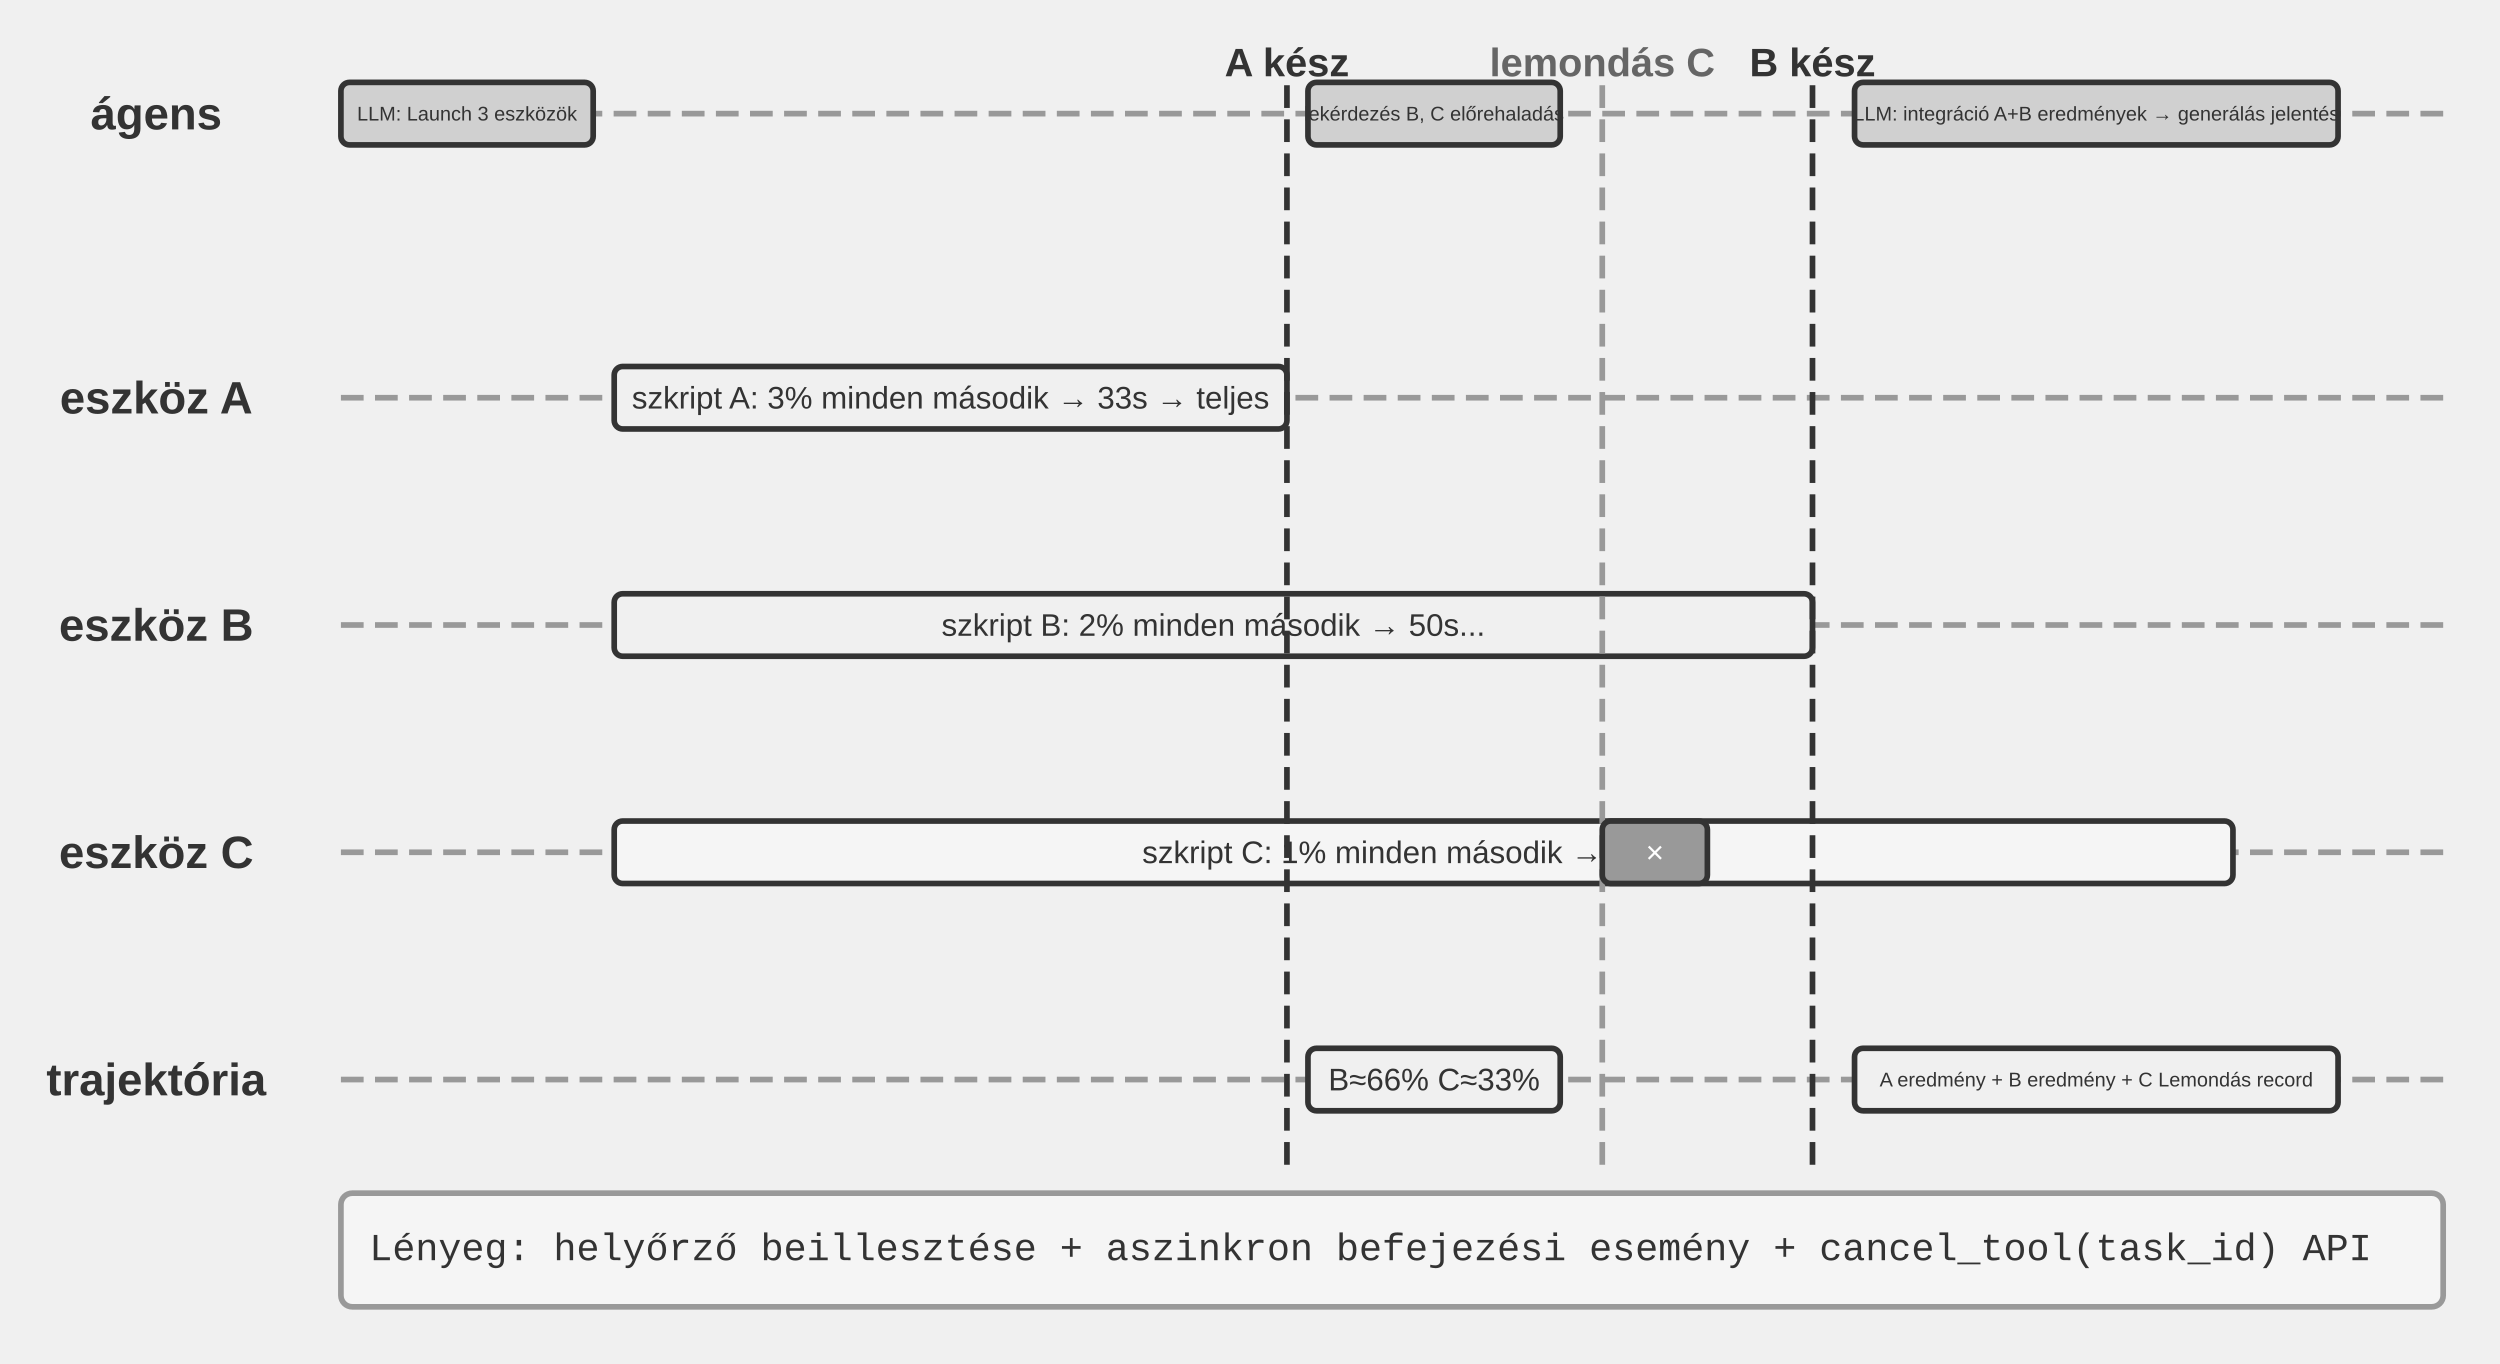
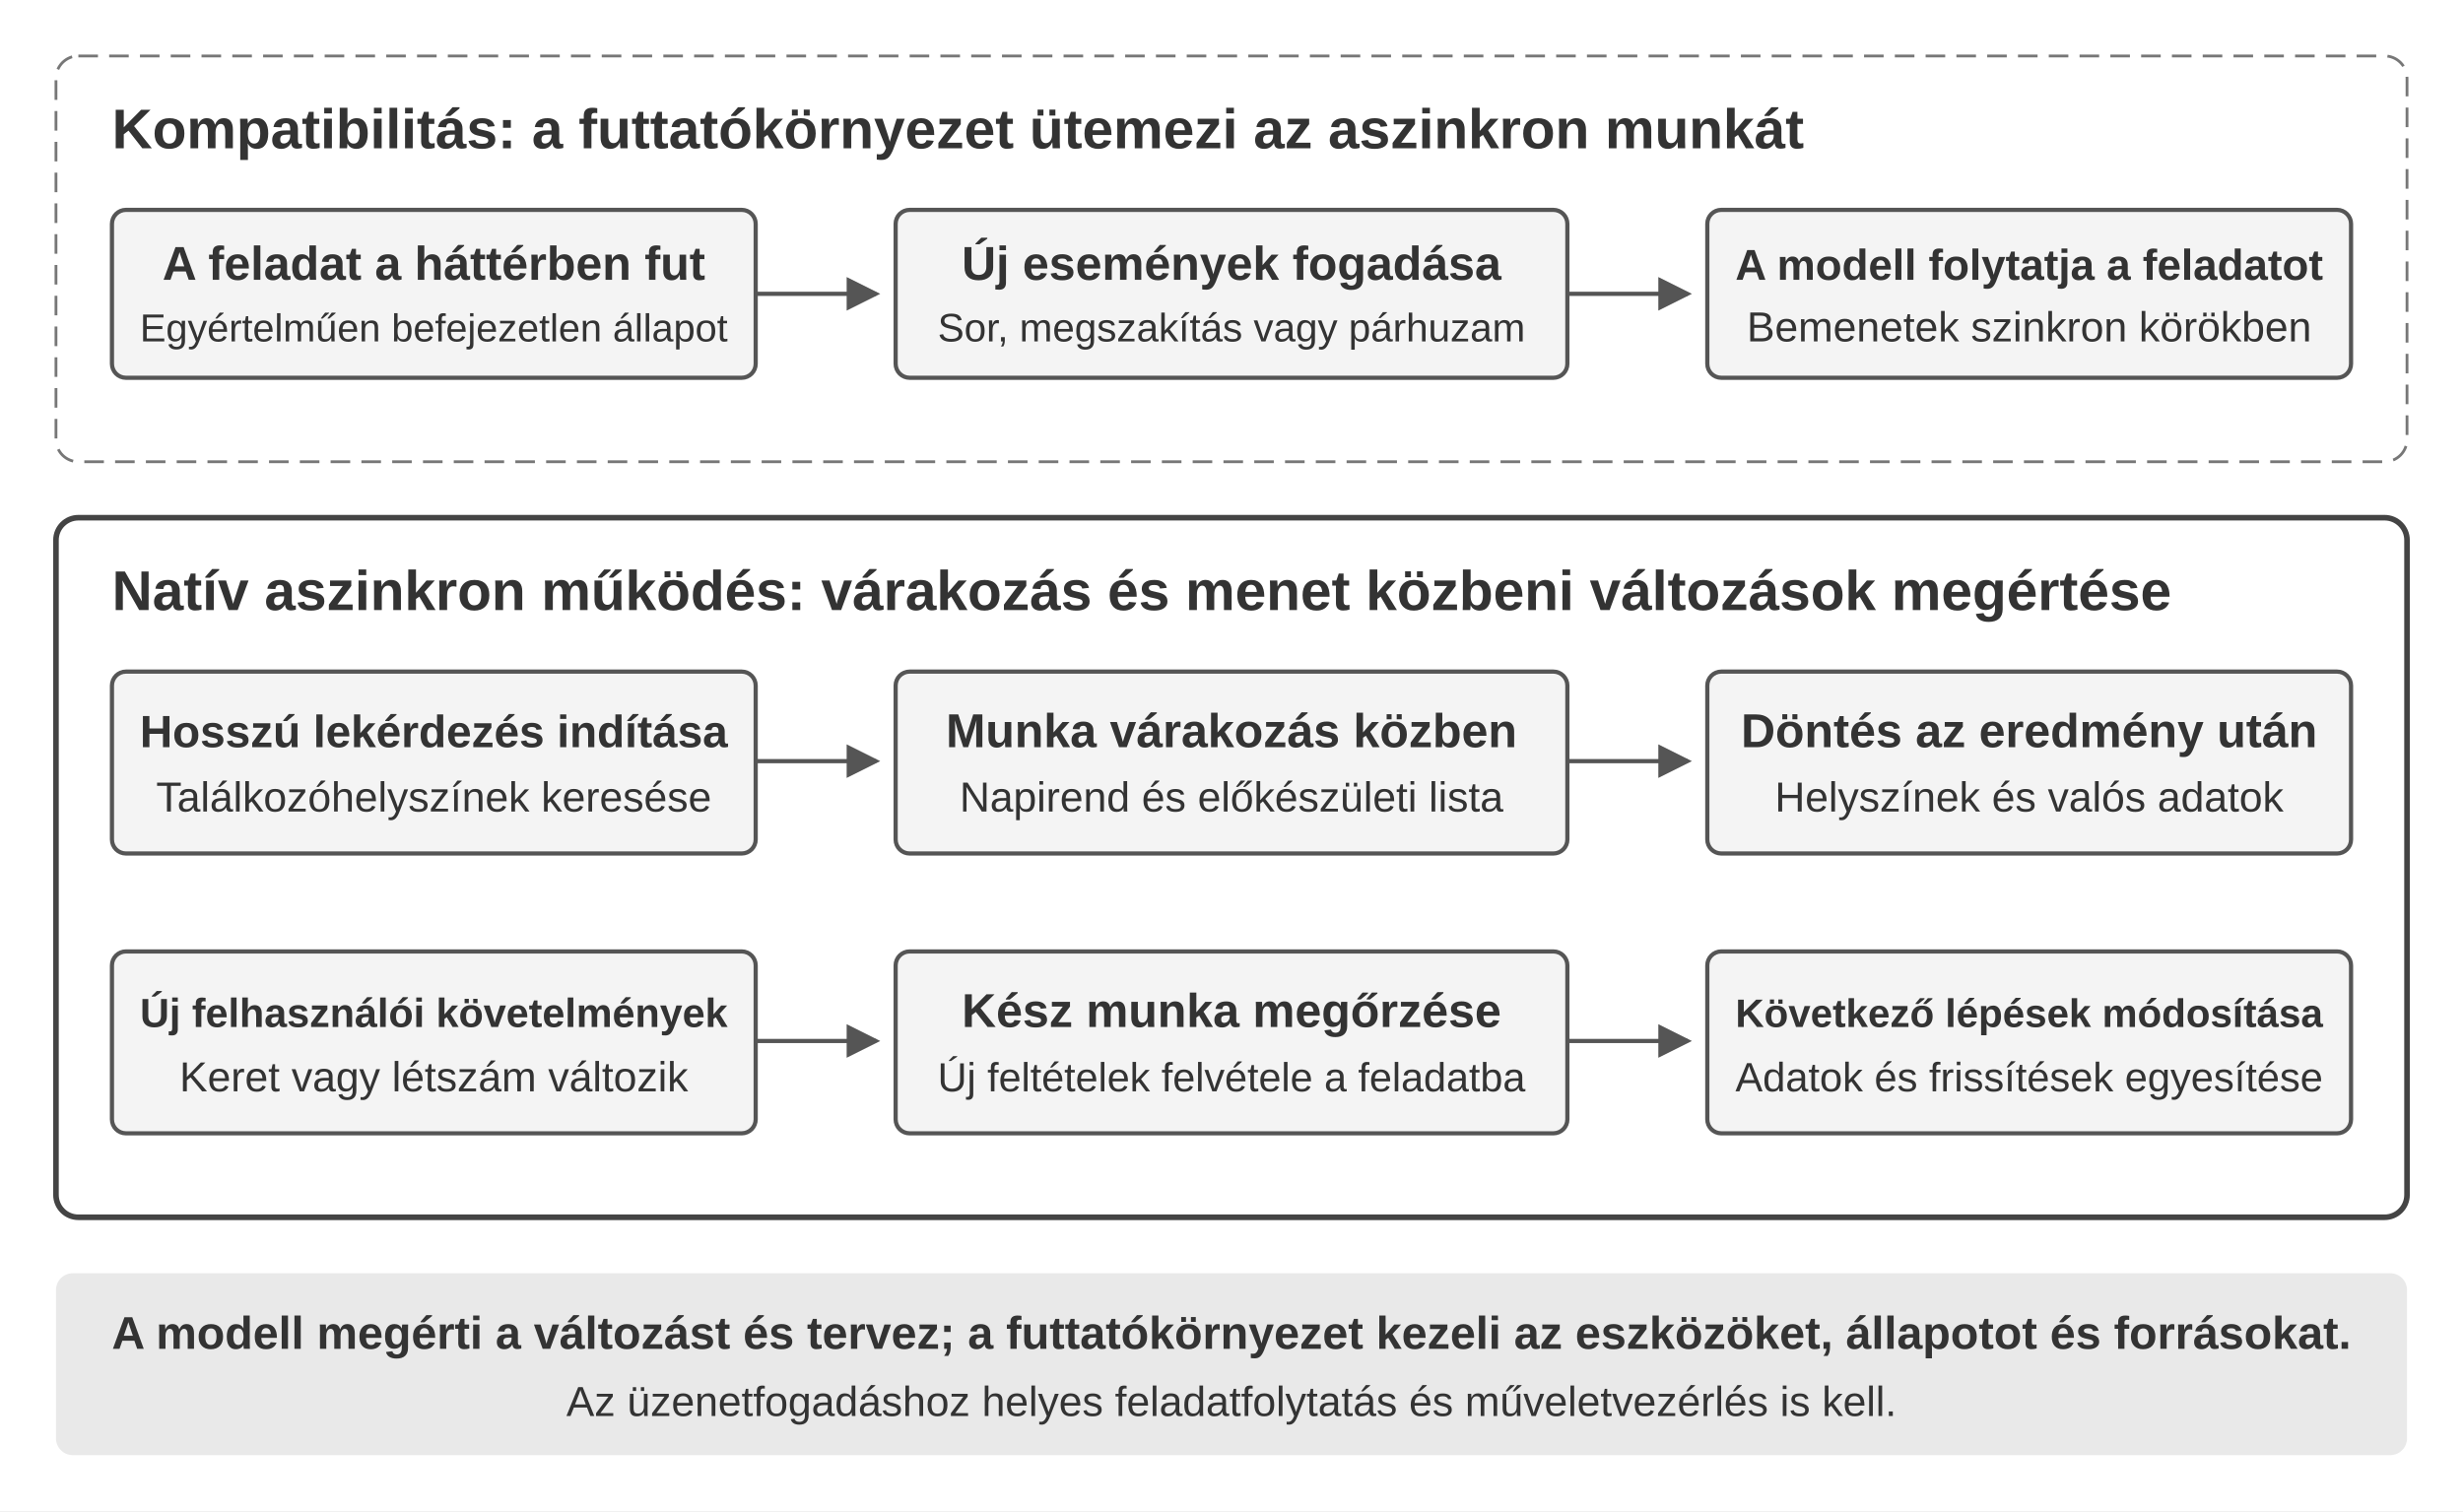
- <svg xmlns="http://www.w3.org/2000/svg" viewBox="0 40 880 480" width="880" height="480" style="background:#ffffff">
+ <svg xmlns="http://www.w3.org/2000/svg" width="880" height="540" viewBox="0 0 880 540">
  <defs>
-     <marker id="ah" markerWidth="12" markerHeight="8" refX="12" refY="4" orient="auto">
-       <polygon points="0 0, 12 4, 0 8" fill="#333333" />
+     <marker id="arrow" markerWidth="8" markerHeight="8" refX="7" refY="4" orient="auto">
+       <path d="M0,0 L8,4 L0,8" fill="#555" />
    </marker>
-     <marker id="ah-light" markerWidth="12" markerHeight="8" refX="12" refY="4" orient="auto">
-       <polygon points="0 0, 12 4, 0 8" fill="#999999" />
-     </marker>
+     <style>
+       text{font-family:Arial,'PingFang SC','Microsoft YaHei',sans-serif;fill:#333}
+       .title{font-size:20px;font-weight:700}
+       .label{font-size:17px;font-weight:600}
+       .small{font-size:15px}
+       .box{fill:#f4f4f4;stroke:#555;stroke-width:1.5}
+       .arrow{fill:none;stroke:#555;stroke-width:1.5;marker-end:url(#arrow)}
+     </style>
  </defs>
-   <text x="55" y="80" font-family="Arial, 'Helvetica Neue', Helvetica, 'PingFang SC', 'Microsoft YaHei', sans-serif" font-size="16" fill="#333333" text-anchor="middle" dominant-baseline="central" font-weight="bold">ágens</text>
-   <line x1="120" y1="80" x2="860" y2="80" stroke="#999999" stroke-width="2" stroke-dasharray="8,4" />
-   <text x="55" y="180" font-family="Arial, 'Helvetica Neue', Helvetica, 'PingFang SC', 'Microsoft YaHei', sans-serif" font-size="16" fill="#333333" text-anchor="middle" dominant-baseline="central" font-weight="bold">eszköz A</text>
-   <line x1="120" y1="180" x2="860" y2="180" stroke="#999999" stroke-width="2" stroke-dasharray="8,4" />
-   <text x="55" y="260" font-family="Arial, 'Helvetica Neue', Helvetica, 'PingFang SC', 'Microsoft YaHei', sans-serif" font-size="16" fill="#333333" text-anchor="middle" dominant-baseline="central" font-weight="bold">eszköz B</text>
-   <line x1="120" y1="260" x2="860" y2="260" stroke="#999999" stroke-width="2" stroke-dasharray="8,4" />
-   <text x="55" y="340" font-family="Arial, 'Helvetica Neue', Helvetica, 'PingFang SC', 'Microsoft YaHei', sans-serif" font-size="16" fill="#333333" text-anchor="middle" dominant-baseline="central" font-weight="bold">eszköz C</text>
-   <line x1="120" y1="340" x2="860" y2="340" stroke="#999999" stroke-width="2" stroke-dasharray="8,4" />
-   <text x="55" y="420" font-family="Arial, 'Helvetica Neue', Helvetica, 'PingFang SC', 'Microsoft YaHei', sans-serif" font-size="16" fill="#333333" text-anchor="middle" dominant-baseline="central" font-weight="bold">trajektória</text>
-   <line x1="120" y1="420" x2="860" y2="420" stroke="#999999" stroke-width="2" stroke-dasharray="8,4" />
-   <rect x="120.0" y="69.0" width="88.8" height="22" rx="3" fill="#d0d0d0" stroke="#333333" stroke-width="2" />
-   <text x="164.4" y="80" font-family="Arial, 'Helvetica Neue', Helvetica, 'PingFang SC', 'Microsoft YaHei', sans-serif" font-size="7" fill="#333333" text-anchor="middle" dominant-baseline="central" font-weight="normal">LLM: Launch 3 eszközök</text>
-   <rect x="216.2" y="169.0" width="236.8" height="22" rx="3" fill="#f0f0f0" stroke="#333333" stroke-width="2" />
-   <text x="334.6" y="180" font-family="Arial, 'Helvetica Neue', Helvetica, 'PingFang SC', 'Microsoft YaHei', sans-serif" font-size="11" fill="#333333" text-anchor="middle" dominant-baseline="central" font-weight="normal">szkript A: 3% minden második → 33s → teljes</text>
-   <rect x="216.2" y="249.0" width="421.8" height="22" rx="3" fill="#f0f0f0" stroke="#333333" stroke-width="2" />
-   <text x="427.1" y="260" font-family="Arial, 'Helvetica Neue', Helvetica, 'PingFang SC', 'Microsoft YaHei', sans-serif" font-size="11" fill="#333333" text-anchor="middle" dominant-baseline="central" font-weight="normal">szkript B: 2% minden második → 50s...</text>
-   <rect x="216.2" y="329.0" width="569.8" height="22" rx="3" fill="#f5f5f5" stroke="#333333" stroke-width="2" />
-   <text x="501.1" y="340" font-family="Arial, 'Helvetica Neue', Helvetica, 'PingFang SC', 'Microsoft YaHei', sans-serif" font-size="11" fill="#333333" text-anchor="middle" dominant-baseline="central" font-weight="normal">szkript C: 1% minden második → 100s...</text>
-   <line x1="453.0" y1="70" x2="453.0" y2="450" stroke="#333333" stroke-width="2" stroke-dasharray="8,4" />
-   <text x="453.0" y="62" font-family="Arial, 'Helvetica Neue', Helvetica, 'PingFang SC', 'Microsoft YaHei', sans-serif" font-size="14" fill="#333333" text-anchor="middle" dominant-baseline="central" font-weight="bold">A kész</text>
-   <rect x="460.4" y="69.0" width="88.8" height="22" rx="3" fill="#d0d0d0" stroke="#333333" stroke-width="2" />
-   <text x="504.8" y="80" font-family="Arial, 'Helvetica Neue', Helvetica, 'PingFang SC', 'Microsoft YaHei', sans-serif" font-size="7" fill="#333333" text-anchor="middle" dominant-baseline="central" font-weight="normal">lekérdezés B, C előrehaladás</text>
-   <rect x="460.4" y="409.0" width="88.8" height="22" rx="3" fill="#f0f0f0" stroke="#333333" stroke-width="2" />
-   <text x="504.8" y="420" font-family="Arial, 'Helvetica Neue', Helvetica, 'PingFang SC', 'Microsoft YaHei', sans-serif" font-size="11" fill="#333333" text-anchor="middle" dominant-baseline="central" font-weight="normal">B≈66% C≈33%</text>
-   <line x1="564.0" y1="70" x2="564.0" y2="450" stroke="#999999" stroke-width="2" stroke-dasharray="8,4" />
-   <text x="564.0" y="62" font-family="Arial, 'Helvetica Neue', Helvetica, 'PingFang SC', 'Microsoft YaHei', sans-serif" font-size="14" fill="#666666" text-anchor="middle" dominant-baseline="central" font-weight="bold">lemondás C</text>
-   <rect x="564.0" y="329.0" width="37.0" height="22" rx="3" fill="#999999" stroke="#333333" stroke-width="2" />
-   <text x="582.5" y="340" font-family="Arial, 'Helvetica Neue', Helvetica, 'PingFang SC', 'Microsoft YaHei', sans-serif" font-size="11" fill="#ffffff" text-anchor="middle" dominant-baseline="central" font-weight="normal">×</text>
-   <line x1="638.0" y1="70" x2="638.0" y2="450" stroke="#333333" stroke-width="2" stroke-dasharray="8,4" />
-   <text x="638.0" y="62" font-family="Arial, 'Helvetica Neue', Helvetica, 'PingFang SC', 'Microsoft YaHei', sans-serif" font-size="14" fill="#333333" text-anchor="middle" dominant-baseline="central" font-weight="bold">B kész</text>
-   <rect x="652.8" y="69.0" width="170.2" height="22" rx="3" fill="#d0d0d0" stroke="#333333" stroke-width="2" />
-   <text x="737.9" y="80" font-family="Arial, 'Helvetica Neue', Helvetica, 'PingFang SC', 'Microsoft YaHei', sans-serif" font-size="7" fill="#333333" text-anchor="middle" dominant-baseline="central" font-weight="normal">LLM: integráció A+B eredmények → generálás jelentés</text>
-   <rect x="652.8" y="409.0" width="170.2" height="22" rx="3" fill="#f0f0f0" stroke="#333333" stroke-width="2" />
-   <text x="737.9" y="420" font-family="Arial, 'Helvetica Neue', Helvetica, 'PingFang SC', 'Microsoft YaHei', sans-serif" font-size="7" fill="#333333" text-anchor="middle" dominant-baseline="central" font-weight="normal">A eredmény + B eredmény + C Lemondás record</text>
-   <rect x="120" y="460" width="740" height="40" rx="4" fill="#f5f5f5" stroke="#999999" stroke-width="2" />
-   <text x="130" y="480" font-family="'Courier New', Courier, monospace" font-size="13.5" fill="#333333" text-anchor="start" dominant-baseline="central">Lényeg: helyőrző beillesztése + aszinkron befejezési esemény + cancel_tool(task_id) API</text>
+   <rect width="880" height="540" fill="#fff" />
+   <rect x="20" y="20" width="840" height="145" rx="8" fill="#fff" stroke="#777" stroke-dasharray="7 4" />
+   <text x="40" y="53" class="title">Kompatibilitás: a futtatókörnyezet ütemezi az aszinkron munkát</text>
+   <rect x="40" y="75" width="230" height="60" rx="5" class="box" />
+   <text x="155" y="100" text-anchor="middle" class="label">A feladat a háttérben fut</text>
+   <text x="155" y="122" text-anchor="middle" class="small" style="font-size:13.94px">Egyértelműen befejezetlen állapot</text>
+   <path d="M270 105 H313" class="arrow" />
+   <rect x="320" y="75" width="240" height="60" rx="5" class="box" />
+   <text x="440" y="100" text-anchor="middle" class="label">Új események fogadása</text>
+   <text x="440" y="122" text-anchor="middle" class="small" style="font-size:14.20px">Sor, megszakítás vagy párhuzam</text>
+   <path d="M560 105 H603" class="arrow" />
+   <rect x="610" y="75" width="230" height="60" rx="5" class="box" />
+   <text x="725" y="100" text-anchor="middle" class="label" style="font-size:15.47px">A modell folytatja a feladatot</text>
+   <text x="725" y="122" text-anchor="middle" class="small">Bemenetek szinkron körökben</text>
+   <rect x="20" y="185" width="840" height="250" rx="8" fill="#fff" stroke="#444" stroke-width="2" />
+   <text x="40" y="218" class="title">Natív aszinkron működés: várakozás és menet közbeni változások megértése</text>
+   <rect x="40" y="240" width="230" height="65" rx="5" class="box" />
+   <text x="155" y="267" text-anchor="middle" class="label" style="font-size:16.15px">Hosszú lekérdezés indítása</text>
+   <text x="155" y="290" text-anchor="middle" class="small">Találkozóhelyszínek keresése</text>
+   <path d="M270 272 H313" class="arrow" />
+   <rect x="320" y="240" width="240" height="65" rx="5" class="box" />
+   <text x="440" y="267" text-anchor="middle" class="label">Munka várakozás közben</text>
+   <text x="440" y="290" text-anchor="middle" class="small">Napirend és előkészületi lista</text>
+   <path d="M560 272 H603" class="arrow" />
+   <rect x="610" y="240" width="230" height="65" rx="5" class="box" />
+   <text x="725" y="267" text-anchor="middle" class="label">Döntés az eredmény után</text>
+   <text x="725" y="290" text-anchor="middle" class="small">Helyszínek és valós adatok</text>
+   <rect x="40" y="340" width="230" height="65" rx="5" class="box" />
+   <text x="155" y="367" text-anchor="middle" class="label" style="font-size:14.53px">Új felhasználói követelmények</text>
+   <text x="155" y="390" text-anchor="middle" class="small">Keret vagy létszám változik</text>
+   <path d="M270 372 H313" class="arrow" />
+   <rect x="320" y="340" width="240" height="65" rx="5" class="box" />
+   <text x="440" y="367" text-anchor="middle" class="label">Kész munka megőrzése</text>
+   <text x="440" y="390" text-anchor="middle" class="small" style="font-size:14.53px">Új feltételek felvétele a feladatba</text>
+   <path d="M560 372 H603" class="arrow" />
+   <rect x="610" y="340" width="230" height="65" rx="5" class="box" />
+   <text x="725" y="367" text-anchor="middle" class="label" style="font-size:14.20px">Következő lépések módosítása</text>
+   <text x="725" y="390" text-anchor="middle" class="small" style="font-size:14.64px">Adatok és frissítések egyesítése</text>
+   <rect x="20" y="455" width="840" height="65" rx="6" fill="#e9e9e9" />
+   <text x="440" y="482" text-anchor="middle" class="label" style="font-size:16.41px">A modell megérti a változást és tervez; a futtatókörnyezet kezeli az eszközöket, állapotot és forrásokat.</text>
+   <text x="440" y="506" text-anchor="middle" class="small">Az üzenetfogadáshoz helyes feladatfolytatás és műveletvezérlés is kell.</text>
</svg>
